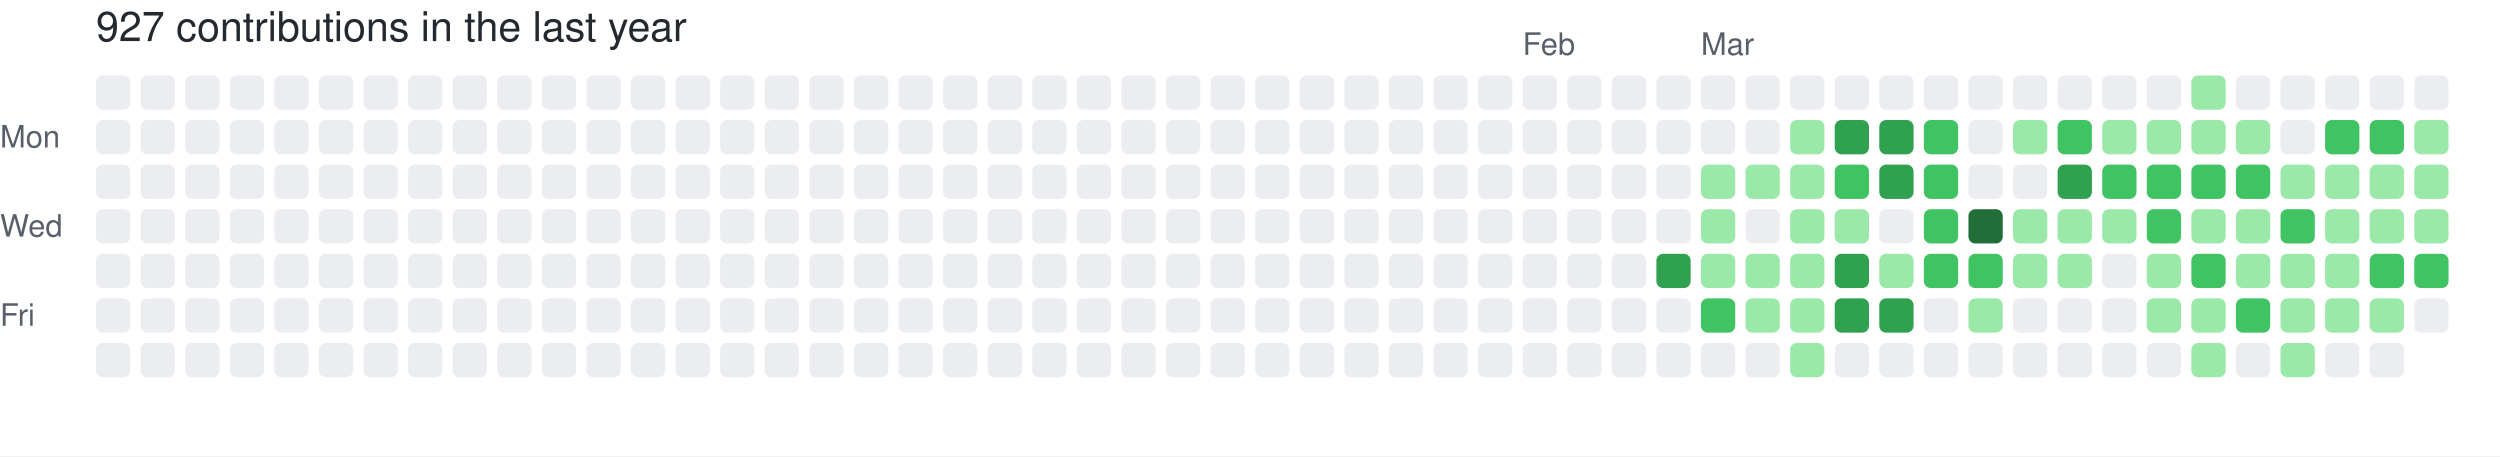
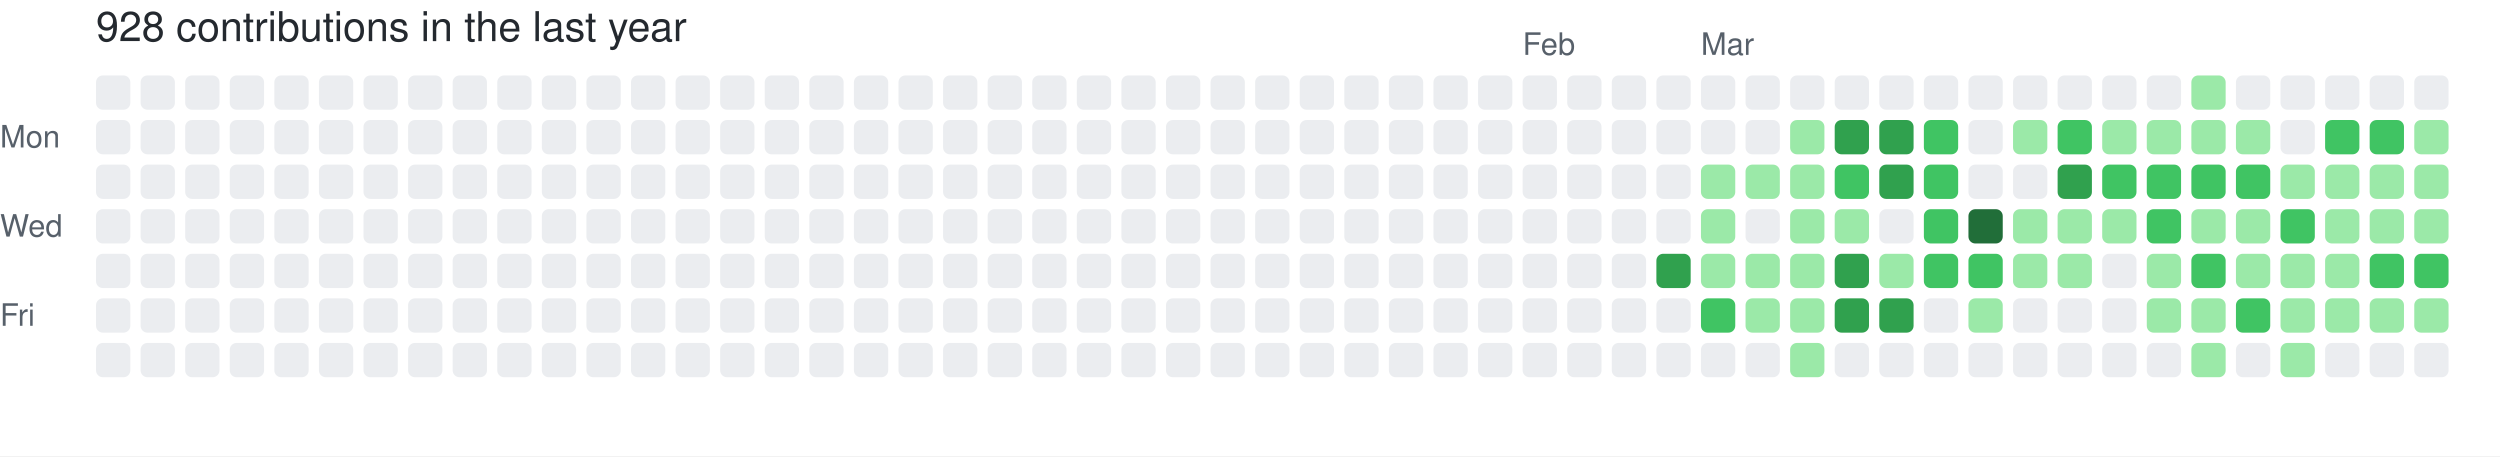
- <svg xmlns="http://www.w3.org/2000/svg" width="729" height="133" viewBox="0 0 729 133" role="img" aria-label="skiliaris made 927 contributions in the last year">
+ <svg xmlns="http://www.w3.org/2000/svg" width="729" height="133" viewBox="0 0 729 133" role="img" aria-label="skiliaris made 928 contributions in the last year">
  <rect width="100%" height="100%" fill="#ffffff" />
  <style>
    text {
      font-family: -apple-system, BlinkMacSystemFont, "Segoe UI", Helvetica, Arial, sans-serif;
      font-size: 9px;
      fill: #57606a;
    }
    .count {
      font-size: 12px;
      fill: #24292f;
    }
  </style>
-   <text x="28" y="12" class="count">927 contributions in the last year</text>
+   <text x="28" y="12" class="count">928 contributions in the last year</text>
  <text x="444" y="16">Feb</text>
  <text x="496" y="16">Mar</text>
  <text x="0" y="43">Mon</text>
  <text x="0" y="69">Wed</text>
  <text x="0" y="95">Fri</text>
  <rect x="28" y="22" width="10" height="10" rx="2" ry="2" fill="#ebedf0">
        </rect>
  <rect x="28" y="35" width="10" height="10" rx="2" ry="2" fill="#ebedf0">
        </rect>
  <rect x="28" y="48" width="10" height="10" rx="2" ry="2" fill="#ebedf0">
        </rect>
  <rect x="28" y="61" width="10" height="10" rx="2" ry="2" fill="#ebedf0">
        </rect>
  <rect x="28" y="74" width="10" height="10" rx="2" ry="2" fill="#ebedf0">
        </rect>
  <rect x="28" y="87" width="10" height="10" rx="2" ry="2" fill="#ebedf0">
        </rect>
  <rect x="28" y="100" width="10" height="10" rx="2" ry="2" fill="#ebedf0">
        </rect>
  <rect x="41" y="22" width="10" height="10" rx="2" ry="2" fill="#ebedf0">
        </rect>
  <rect x="41" y="35" width="10" height="10" rx="2" ry="2" fill="#ebedf0">
        </rect>
  <rect x="41" y="48" width="10" height="10" rx="2" ry="2" fill="#ebedf0">
        </rect>
  <rect x="41" y="61" width="10" height="10" rx="2" ry="2" fill="#ebedf0">
        </rect>
  <rect x="41" y="74" width="10" height="10" rx="2" ry="2" fill="#ebedf0">
        </rect>
  <rect x="41" y="87" width="10" height="10" rx="2" ry="2" fill="#ebedf0">
        </rect>
  <rect x="41" y="100" width="10" height="10" rx="2" ry="2" fill="#ebedf0">
        </rect>
  <rect x="54" y="22" width="10" height="10" rx="2" ry="2" fill="#ebedf0">
        </rect>
  <rect x="54" y="35" width="10" height="10" rx="2" ry="2" fill="#ebedf0">
        </rect>
  <rect x="54" y="48" width="10" height="10" rx="2" ry="2" fill="#ebedf0">
        </rect>
  <rect x="54" y="61" width="10" height="10" rx="2" ry="2" fill="#ebedf0">
        </rect>
  <rect x="54" y="74" width="10" height="10" rx="2" ry="2" fill="#ebedf0">
        </rect>
  <rect x="54" y="87" width="10" height="10" rx="2" ry="2" fill="#ebedf0">
        </rect>
  <rect x="54" y="100" width="10" height="10" rx="2" ry="2" fill="#ebedf0">
        </rect>
  <rect x="67" y="22" width="10" height="10" rx="2" ry="2" fill="#ebedf0">
        </rect>
  <rect x="67" y="35" width="10" height="10" rx="2" ry="2" fill="#ebedf0">
        </rect>
  <rect x="67" y="48" width="10" height="10" rx="2" ry="2" fill="#ebedf0">
        </rect>
  <rect x="67" y="61" width="10" height="10" rx="2" ry="2" fill="#ebedf0">
        </rect>
  <rect x="67" y="74" width="10" height="10" rx="2" ry="2" fill="#ebedf0">
        </rect>
  <rect x="67" y="87" width="10" height="10" rx="2" ry="2" fill="#ebedf0">
        </rect>
  <rect x="67" y="100" width="10" height="10" rx="2" ry="2" fill="#ebedf0">
        </rect>
  <rect x="80" y="22" width="10" height="10" rx="2" ry="2" fill="#ebedf0">
        </rect>
  <rect x="80" y="35" width="10" height="10" rx="2" ry="2" fill="#ebedf0">
        </rect>
  <rect x="80" y="48" width="10" height="10" rx="2" ry="2" fill="#ebedf0">
        </rect>
  <rect x="80" y="61" width="10" height="10" rx="2" ry="2" fill="#ebedf0">
        </rect>
  <rect x="80" y="74" width="10" height="10" rx="2" ry="2" fill="#ebedf0">
        </rect>
  <rect x="80" y="87" width="10" height="10" rx="2" ry="2" fill="#ebedf0">
        </rect>
  <rect x="80" y="100" width="10" height="10" rx="2" ry="2" fill="#ebedf0">
        </rect>
  <rect x="93" y="22" width="10" height="10" rx="2" ry="2" fill="#ebedf0">
        </rect>
  <rect x="93" y="35" width="10" height="10" rx="2" ry="2" fill="#ebedf0">
        </rect>
  <rect x="93" y="48" width="10" height="10" rx="2" ry="2" fill="#ebedf0">
        </rect>
  <rect x="93" y="61" width="10" height="10" rx="2" ry="2" fill="#ebedf0">
        </rect>
  <rect x="93" y="74" width="10" height="10" rx="2" ry="2" fill="#ebedf0">
        </rect>
  <rect x="93" y="87" width="10" height="10" rx="2" ry="2" fill="#ebedf0">
        </rect>
  <rect x="93" y="100" width="10" height="10" rx="2" ry="2" fill="#ebedf0">
        </rect>
  <rect x="106" y="22" width="10" height="10" rx="2" ry="2" fill="#ebedf0">
        </rect>
  <rect x="106" y="35" width="10" height="10" rx="2" ry="2" fill="#ebedf0">
        </rect>
  <rect x="106" y="48" width="10" height="10" rx="2" ry="2" fill="#ebedf0">
        </rect>
  <rect x="106" y="61" width="10" height="10" rx="2" ry="2" fill="#ebedf0">
        </rect>
  <rect x="106" y="74" width="10" height="10" rx="2" ry="2" fill="#ebedf0">
        </rect>
  <rect x="106" y="87" width="10" height="10" rx="2" ry="2" fill="#ebedf0">
        </rect>
  <rect x="106" y="100" width="10" height="10" rx="2" ry="2" fill="#ebedf0">
        </rect>
  <rect x="119" y="22" width="10" height="10" rx="2" ry="2" fill="#ebedf0">
        </rect>
  <rect x="119" y="35" width="10" height="10" rx="2" ry="2" fill="#ebedf0">
        </rect>
  <rect x="119" y="48" width="10" height="10" rx="2" ry="2" fill="#ebedf0">
        </rect>
  <rect x="119" y="61" width="10" height="10" rx="2" ry="2" fill="#ebedf0">
        </rect>
  <rect x="119" y="74" width="10" height="10" rx="2" ry="2" fill="#ebedf0">
        </rect>
  <rect x="119" y="87" width="10" height="10" rx="2" ry="2" fill="#ebedf0">
        </rect>
  <rect x="119" y="100" width="10" height="10" rx="2" ry="2" fill="#ebedf0">
        </rect>
  <rect x="132" y="22" width="10" height="10" rx="2" ry="2" fill="#ebedf0">
        </rect>
  <rect x="132" y="35" width="10" height="10" rx="2" ry="2" fill="#ebedf0">
        </rect>
  <rect x="132" y="48" width="10" height="10" rx="2" ry="2" fill="#ebedf0">
        </rect>
  <rect x="132" y="61" width="10" height="10" rx="2" ry="2" fill="#ebedf0">
        </rect>
  <rect x="132" y="74" width="10" height="10" rx="2" ry="2" fill="#ebedf0">
        </rect>
  <rect x="132" y="87" width="10" height="10" rx="2" ry="2" fill="#ebedf0">
        </rect>
  <rect x="132" y="100" width="10" height="10" rx="2" ry="2" fill="#ebedf0">
        </rect>
  <rect x="145" y="22" width="10" height="10" rx="2" ry="2" fill="#ebedf0">
        </rect>
  <rect x="145" y="35" width="10" height="10" rx="2" ry="2" fill="#ebedf0">
        </rect>
  <rect x="145" y="48" width="10" height="10" rx="2" ry="2" fill="#ebedf0">
        </rect>
  <rect x="145" y="61" width="10" height="10" rx="2" ry="2" fill="#ebedf0">
        </rect>
  <rect x="145" y="74" width="10" height="10" rx="2" ry="2" fill="#ebedf0">
        </rect>
  <rect x="145" y="87" width="10" height="10" rx="2" ry="2" fill="#ebedf0">
        </rect>
  <rect x="145" y="100" width="10" height="10" rx="2" ry="2" fill="#ebedf0">
        </rect>
  <rect x="158" y="22" width="10" height="10" rx="2" ry="2" fill="#ebedf0">
        </rect>
  <rect x="158" y="35" width="10" height="10" rx="2" ry="2" fill="#ebedf0">
        </rect>
  <rect x="158" y="48" width="10" height="10" rx="2" ry="2" fill="#ebedf0">
        </rect>
  <rect x="158" y="61" width="10" height="10" rx="2" ry="2" fill="#ebedf0">
        </rect>
  <rect x="158" y="74" width="10" height="10" rx="2" ry="2" fill="#ebedf0">
        </rect>
  <rect x="158" y="87" width="10" height="10" rx="2" ry="2" fill="#ebedf0">
        </rect>
  <rect x="158" y="100" width="10" height="10" rx="2" ry="2" fill="#ebedf0">
        </rect>
  <rect x="171" y="22" width="10" height="10" rx="2" ry="2" fill="#ebedf0">
        </rect>
  <rect x="171" y="35" width="10" height="10" rx="2" ry="2" fill="#ebedf0">
        </rect>
  <rect x="171" y="48" width="10" height="10" rx="2" ry="2" fill="#ebedf0">
        </rect>
  <rect x="171" y="61" width="10" height="10" rx="2" ry="2" fill="#ebedf0">
        </rect>
  <rect x="171" y="74" width="10" height="10" rx="2" ry="2" fill="#ebedf0">
        </rect>
  <rect x="171" y="87" width="10" height="10" rx="2" ry="2" fill="#ebedf0">
        </rect>
  <rect x="171" y="100" width="10" height="10" rx="2" ry="2" fill="#ebedf0">
        </rect>
  <rect x="184" y="22" width="10" height="10" rx="2" ry="2" fill="#ebedf0">
        </rect>
  <rect x="184" y="35" width="10" height="10" rx="2" ry="2" fill="#ebedf0">
        </rect>
  <rect x="184" y="48" width="10" height="10" rx="2" ry="2" fill="#ebedf0">
        </rect>
  <rect x="184" y="61" width="10" height="10" rx="2" ry="2" fill="#ebedf0">
        </rect>
  <rect x="184" y="74" width="10" height="10" rx="2" ry="2" fill="#ebedf0">
        </rect>
  <rect x="184" y="87" width="10" height="10" rx="2" ry="2" fill="#ebedf0">
        </rect>
  <rect x="184" y="100" width="10" height="10" rx="2" ry="2" fill="#ebedf0">
        </rect>
  <rect x="197" y="22" width="10" height="10" rx="2" ry="2" fill="#ebedf0">
        </rect>
  <rect x="197" y="35" width="10" height="10" rx="2" ry="2" fill="#ebedf0">
        </rect>
  <rect x="197" y="48" width="10" height="10" rx="2" ry="2" fill="#ebedf0">
        </rect>
  <rect x="197" y="61" width="10" height="10" rx="2" ry="2" fill="#ebedf0">
        </rect>
  <rect x="197" y="74" width="10" height="10" rx="2" ry="2" fill="#ebedf0">
        </rect>
  <rect x="197" y="87" width="10" height="10" rx="2" ry="2" fill="#ebedf0">
        </rect>
  <rect x="197" y="100" width="10" height="10" rx="2" ry="2" fill="#ebedf0">
        </rect>
  <rect x="210" y="22" width="10" height="10" rx="2" ry="2" fill="#ebedf0">
        </rect>
  <rect x="210" y="35" width="10" height="10" rx="2" ry="2" fill="#ebedf0">
        </rect>
  <rect x="210" y="48" width="10" height="10" rx="2" ry="2" fill="#ebedf0">
        </rect>
  <rect x="210" y="61" width="10" height="10" rx="2" ry="2" fill="#ebedf0">
        </rect>
  <rect x="210" y="74" width="10" height="10" rx="2" ry="2" fill="#ebedf0">
        </rect>
  <rect x="210" y="87" width="10" height="10" rx="2" ry="2" fill="#ebedf0">
        </rect>
  <rect x="210" y="100" width="10" height="10" rx="2" ry="2" fill="#ebedf0">
        </rect>
  <rect x="223" y="22" width="10" height="10" rx="2" ry="2" fill="#ebedf0">
        </rect>
  <rect x="223" y="35" width="10" height="10" rx="2" ry="2" fill="#ebedf0">
        </rect>
  <rect x="223" y="48" width="10" height="10" rx="2" ry="2" fill="#ebedf0">
        </rect>
  <rect x="223" y="61" width="10" height="10" rx="2" ry="2" fill="#ebedf0">
        </rect>
  <rect x="223" y="74" width="10" height="10" rx="2" ry="2" fill="#ebedf0">
        </rect>
  <rect x="223" y="87" width="10" height="10" rx="2" ry="2" fill="#ebedf0">
        </rect>
  <rect x="223" y="100" width="10" height="10" rx="2" ry="2" fill="#ebedf0">
        </rect>
  <rect x="236" y="22" width="10" height="10" rx="2" ry="2" fill="#ebedf0">
        </rect>
  <rect x="236" y="35" width="10" height="10" rx="2" ry="2" fill="#ebedf0">
        </rect>
  <rect x="236" y="48" width="10" height="10" rx="2" ry="2" fill="#ebedf0">
        </rect>
  <rect x="236" y="61" width="10" height="10" rx="2" ry="2" fill="#ebedf0">
        </rect>
  <rect x="236" y="74" width="10" height="10" rx="2" ry="2" fill="#ebedf0">
        </rect>
  <rect x="236" y="87" width="10" height="10" rx="2" ry="2" fill="#ebedf0">
        </rect>
  <rect x="236" y="100" width="10" height="10" rx="2" ry="2" fill="#ebedf0">
        </rect>
  <rect x="249" y="22" width="10" height="10" rx="2" ry="2" fill="#ebedf0">
        </rect>
  <rect x="249" y="35" width="10" height="10" rx="2" ry="2" fill="#ebedf0">
        </rect>
  <rect x="249" y="48" width="10" height="10" rx="2" ry="2" fill="#ebedf0">
        </rect>
  <rect x="249" y="61" width="10" height="10" rx="2" ry="2" fill="#ebedf0">
        </rect>
  <rect x="249" y="74" width="10" height="10" rx="2" ry="2" fill="#ebedf0">
        </rect>
  <rect x="249" y="87" width="10" height="10" rx="2" ry="2" fill="#ebedf0">
        </rect>
  <rect x="249" y="100" width="10" height="10" rx="2" ry="2" fill="#ebedf0">
        </rect>
  <rect x="262" y="22" width="10" height="10" rx="2" ry="2" fill="#ebedf0">
        </rect>
  <rect x="262" y="35" width="10" height="10" rx="2" ry="2" fill="#ebedf0">
        </rect>
  <rect x="262" y="48" width="10" height="10" rx="2" ry="2" fill="#ebedf0">
        </rect>
  <rect x="262" y="61" width="10" height="10" rx="2" ry="2" fill="#ebedf0">
        </rect>
  <rect x="262" y="74" width="10" height="10" rx="2" ry="2" fill="#ebedf0">
        </rect>
  <rect x="262" y="87" width="10" height="10" rx="2" ry="2" fill="#ebedf0">
        </rect>
  <rect x="262" y="100" width="10" height="10" rx="2" ry="2" fill="#ebedf0">
        </rect>
  <rect x="275" y="22" width="10" height="10" rx="2" ry="2" fill="#ebedf0">
        </rect>
  <rect x="275" y="35" width="10" height="10" rx="2" ry="2" fill="#ebedf0">
        </rect>
  <rect x="275" y="48" width="10" height="10" rx="2" ry="2" fill="#ebedf0">
        </rect>
  <rect x="275" y="61" width="10" height="10" rx="2" ry="2" fill="#ebedf0">
        </rect>
  <rect x="275" y="74" width="10" height="10" rx="2" ry="2" fill="#ebedf0">
        </rect>
  <rect x="275" y="87" width="10" height="10" rx="2" ry="2" fill="#ebedf0">
        </rect>
  <rect x="275" y="100" width="10" height="10" rx="2" ry="2" fill="#ebedf0">
        </rect>
  <rect x="288" y="22" width="10" height="10" rx="2" ry="2" fill="#ebedf0">
        </rect>
  <rect x="288" y="35" width="10" height="10" rx="2" ry="2" fill="#ebedf0">
        </rect>
  <rect x="288" y="48" width="10" height="10" rx="2" ry="2" fill="#ebedf0">
        </rect>
  <rect x="288" y="61" width="10" height="10" rx="2" ry="2" fill="#ebedf0">
        </rect>
  <rect x="288" y="74" width="10" height="10" rx="2" ry="2" fill="#ebedf0">
        </rect>
  <rect x="288" y="87" width="10" height="10" rx="2" ry="2" fill="#ebedf0">
        </rect>
  <rect x="288" y="100" width="10" height="10" rx="2" ry="2" fill="#ebedf0">
        </rect>
  <rect x="301" y="22" width="10" height="10" rx="2" ry="2" fill="#ebedf0">
        </rect>
  <rect x="301" y="35" width="10" height="10" rx="2" ry="2" fill="#ebedf0">
        </rect>
  <rect x="301" y="48" width="10" height="10" rx="2" ry="2" fill="#ebedf0">
        </rect>
  <rect x="301" y="61" width="10" height="10" rx="2" ry="2" fill="#ebedf0">
        </rect>
  <rect x="301" y="74" width="10" height="10" rx="2" ry="2" fill="#ebedf0">
        </rect>
  <rect x="301" y="87" width="10" height="10" rx="2" ry="2" fill="#ebedf0">
        </rect>
  <rect x="301" y="100" width="10" height="10" rx="2" ry="2" fill="#ebedf0">
        </rect>
  <rect x="314" y="22" width="10" height="10" rx="2" ry="2" fill="#ebedf0">
        </rect>
  <rect x="314" y="35" width="10" height="10" rx="2" ry="2" fill="#ebedf0">
        </rect>
  <rect x="314" y="48" width="10" height="10" rx="2" ry="2" fill="#ebedf0">
        </rect>
  <rect x="314" y="61" width="10" height="10" rx="2" ry="2" fill="#ebedf0">
        </rect>
  <rect x="314" y="74" width="10" height="10" rx="2" ry="2" fill="#ebedf0">
        </rect>
  <rect x="314" y="87" width="10" height="10" rx="2" ry="2" fill="#ebedf0">
        </rect>
  <rect x="314" y="100" width="10" height="10" rx="2" ry="2" fill="#ebedf0">
        </rect>
  <rect x="327" y="22" width="10" height="10" rx="2" ry="2" fill="#ebedf0">
        </rect>
  <rect x="327" y="35" width="10" height="10" rx="2" ry="2" fill="#ebedf0">
        </rect>
  <rect x="327" y="48" width="10" height="10" rx="2" ry="2" fill="#ebedf0">
        </rect>
  <rect x="327" y="61" width="10" height="10" rx="2" ry="2" fill="#ebedf0">
        </rect>
  <rect x="327" y="74" width="10" height="10" rx="2" ry="2" fill="#ebedf0">
        </rect>
  <rect x="327" y="87" width="10" height="10" rx="2" ry="2" fill="#ebedf0">
        </rect>
  <rect x="327" y="100" width="10" height="10" rx="2" ry="2" fill="#ebedf0">
        </rect>
  <rect x="340" y="22" width="10" height="10" rx="2" ry="2" fill="#ebedf0">
        </rect>
  <rect x="340" y="35" width="10" height="10" rx="2" ry="2" fill="#ebedf0">
        </rect>
  <rect x="340" y="48" width="10" height="10" rx="2" ry="2" fill="#ebedf0">
        </rect>
  <rect x="340" y="61" width="10" height="10" rx="2" ry="2" fill="#ebedf0">
        </rect>
  <rect x="340" y="74" width="10" height="10" rx="2" ry="2" fill="#ebedf0">
        </rect>
  <rect x="340" y="87" width="10" height="10" rx="2" ry="2" fill="#ebedf0">
        </rect>
  <rect x="340" y="100" width="10" height="10" rx="2" ry="2" fill="#ebedf0">
        </rect>
  <rect x="353" y="22" width="10" height="10" rx="2" ry="2" fill="#ebedf0">
        </rect>
  <rect x="353" y="35" width="10" height="10" rx="2" ry="2" fill="#ebedf0">
        </rect>
  <rect x="353" y="48" width="10" height="10" rx="2" ry="2" fill="#ebedf0">
        </rect>
  <rect x="353" y="61" width="10" height="10" rx="2" ry="2" fill="#ebedf0">
        </rect>
  <rect x="353" y="74" width="10" height="10" rx="2" ry="2" fill="#ebedf0">
        </rect>
  <rect x="353" y="87" width="10" height="10" rx="2" ry="2" fill="#ebedf0">
        </rect>
  <rect x="353" y="100" width="10" height="10" rx="2" ry="2" fill="#ebedf0">
        </rect>
  <rect x="366" y="22" width="10" height="10" rx="2" ry="2" fill="#ebedf0">
        </rect>
  <rect x="366" y="35" width="10" height="10" rx="2" ry="2" fill="#ebedf0">
        </rect>
  <rect x="366" y="48" width="10" height="10" rx="2" ry="2" fill="#ebedf0">
        </rect>
  <rect x="366" y="61" width="10" height="10" rx="2" ry="2" fill="#ebedf0">
        </rect>
  <rect x="366" y="74" width="10" height="10" rx="2" ry="2" fill="#ebedf0">
        </rect>
  <rect x="366" y="87" width="10" height="10" rx="2" ry="2" fill="#ebedf0">
        </rect>
  <rect x="366" y="100" width="10" height="10" rx="2" ry="2" fill="#ebedf0">
        </rect>
  <rect x="379" y="22" width="10" height="10" rx="2" ry="2" fill="#ebedf0">
        </rect>
  <rect x="379" y="35" width="10" height="10" rx="2" ry="2" fill="#ebedf0">
        </rect>
  <rect x="379" y="48" width="10" height="10" rx="2" ry="2" fill="#ebedf0">
        </rect>
  <rect x="379" y="61" width="10" height="10" rx="2" ry="2" fill="#ebedf0">
        </rect>
  <rect x="379" y="74" width="10" height="10" rx="2" ry="2" fill="#ebedf0">
        </rect>
  <rect x="379" y="87" width="10" height="10" rx="2" ry="2" fill="#ebedf0">
        </rect>
  <rect x="379" y="100" width="10" height="10" rx="2" ry="2" fill="#ebedf0">
        </rect>
  <rect x="392" y="22" width="10" height="10" rx="2" ry="2" fill="#ebedf0">
        </rect>
  <rect x="392" y="35" width="10" height="10" rx="2" ry="2" fill="#ebedf0">
        </rect>
  <rect x="392" y="48" width="10" height="10" rx="2" ry="2" fill="#ebedf0">
        </rect>
  <rect x="392" y="61" width="10" height="10" rx="2" ry="2" fill="#ebedf0">
        </rect>
  <rect x="392" y="74" width="10" height="10" rx="2" ry="2" fill="#ebedf0">
        </rect>
  <rect x="392" y="87" width="10" height="10" rx="2" ry="2" fill="#ebedf0">
        </rect>
  <rect x="392" y="100" width="10" height="10" rx="2" ry="2" fill="#ebedf0">
        </rect>
  <rect x="405" y="22" width="10" height="10" rx="2" ry="2" fill="#ebedf0">
        </rect>
  <rect x="405" y="35" width="10" height="10" rx="2" ry="2" fill="#ebedf0">
        </rect>
  <rect x="405" y="48" width="10" height="10" rx="2" ry="2" fill="#ebedf0">
        </rect>
  <rect x="405" y="61" width="10" height="10" rx="2" ry="2" fill="#ebedf0">
        </rect>
  <rect x="405" y="74" width="10" height="10" rx="2" ry="2" fill="#ebedf0">
        </rect>
  <rect x="405" y="87" width="10" height="10" rx="2" ry="2" fill="#ebedf0">
        </rect>
  <rect x="405" y="100" width="10" height="10" rx="2" ry="2" fill="#ebedf0">
        </rect>
  <rect x="418" y="22" width="10" height="10" rx="2" ry="2" fill="#ebedf0">
        </rect>
  <rect x="418" y="35" width="10" height="10" rx="2" ry="2" fill="#ebedf0">
        </rect>
  <rect x="418" y="48" width="10" height="10" rx="2" ry="2" fill="#ebedf0">
        </rect>
  <rect x="418" y="61" width="10" height="10" rx="2" ry="2" fill="#ebedf0">
        </rect>
  <rect x="418" y="74" width="10" height="10" rx="2" ry="2" fill="#ebedf0">
        </rect>
  <rect x="418" y="87" width="10" height="10" rx="2" ry="2" fill="#ebedf0">
        </rect>
  <rect x="418" y="100" width="10" height="10" rx="2" ry="2" fill="#ebedf0">
        </rect>
  <rect x="431" y="22" width="10" height="10" rx="2" ry="2" fill="#ebedf0">
        </rect>
  <rect x="431" y="35" width="10" height="10" rx="2" ry="2" fill="#ebedf0">
        </rect>
  <rect x="431" y="48" width="10" height="10" rx="2" ry="2" fill="#ebedf0">
        </rect>
  <rect x="431" y="61" width="10" height="10" rx="2" ry="2" fill="#ebedf0">
        </rect>
  <rect x="431" y="74" width="10" height="10" rx="2" ry="2" fill="#ebedf0">
        </rect>
  <rect x="431" y="87" width="10" height="10" rx="2" ry="2" fill="#ebedf0">
        </rect>
  <rect x="431" y="100" width="10" height="10" rx="2" ry="2" fill="#ebedf0">
        </rect>
  <rect x="444" y="22" width="10" height="10" rx="2" ry="2" fill="#ebedf0">
        </rect>
  <rect x="444" y="35" width="10" height="10" rx="2" ry="2" fill="#ebedf0">
        </rect>
  <rect x="444" y="48" width="10" height="10" rx="2" ry="2" fill="#ebedf0">
        </rect>
  <rect x="444" y="61" width="10" height="10" rx="2" ry="2" fill="#ebedf0">
        </rect>
  <rect x="444" y="74" width="10" height="10" rx="2" ry="2" fill="#ebedf0">
        </rect>
  <rect x="444" y="87" width="10" height="10" rx="2" ry="2" fill="#ebedf0">
        </rect>
  <rect x="444" y="100" width="10" height="10" rx="2" ry="2" fill="#ebedf0">
        </rect>
  <rect x="457" y="22" width="10" height="10" rx="2" ry="2" fill="#ebedf0">
        </rect>
  <rect x="457" y="35" width="10" height="10" rx="2" ry="2" fill="#ebedf0">
        </rect>
  <rect x="457" y="48" width="10" height="10" rx="2" ry="2" fill="#ebedf0">
        </rect>
  <rect x="457" y="61" width="10" height="10" rx="2" ry="2" fill="#ebedf0">
        </rect>
  <rect x="457" y="74" width="10" height="10" rx="2" ry="2" fill="#ebedf0">
        </rect>
  <rect x="457" y="87" width="10" height="10" rx="2" ry="2" fill="#ebedf0">
        </rect>
  <rect x="457" y="100" width="10" height="10" rx="2" ry="2" fill="#ebedf0">
        </rect>
  <rect x="470" y="22" width="10" height="10" rx="2" ry="2" fill="#ebedf0">
        </rect>
  <rect x="470" y="35" width="10" height="10" rx="2" ry="2" fill="#ebedf0">
        </rect>
  <rect x="470" y="48" width="10" height="10" rx="2" ry="2" fill="#ebedf0">
        </rect>
  <rect x="470" y="61" width="10" height="10" rx="2" ry="2" fill="#ebedf0">
        </rect>
  <rect x="470" y="74" width="10" height="10" rx="2" ry="2" fill="#ebedf0">
        </rect>
  <rect x="470" y="87" width="10" height="10" rx="2" ry="2" fill="#ebedf0">
        </rect>
  <rect x="470" y="100" width="10" height="10" rx="2" ry="2" fill="#ebedf0">
        </rect>
  <rect x="483" y="22" width="10" height="10" rx="2" ry="2" fill="#ebedf0">
        </rect>
  <rect x="483" y="35" width="10" height="10" rx="2" ry="2" fill="#ebedf0">
        </rect>
  <rect x="483" y="48" width="10" height="10" rx="2" ry="2" fill="#ebedf0">
        </rect>
  <rect x="483" y="61" width="10" height="10" rx="2" ry="2" fill="#ebedf0">
        </rect>
  <rect x="483" y="74" width="10" height="10" rx="2" ry="2" fill="#30a14e">
        </rect>
  <rect x="483" y="87" width="10" height="10" rx="2" ry="2" fill="#ebedf0">
        </rect>
  <rect x="483" y="100" width="10" height="10" rx="2" ry="2" fill="#ebedf0">
        </rect>
  <rect x="496" y="22" width="10" height="10" rx="2" ry="2" fill="#ebedf0">
        </rect>
  <rect x="496" y="35" width="10" height="10" rx="2" ry="2" fill="#ebedf0">
        </rect>
  <rect x="496" y="48" width="10" height="10" rx="2" ry="2" fill="#9be9a8">
        </rect>
  <rect x="496" y="61" width="10" height="10" rx="2" ry="2" fill="#9be9a8">
        </rect>
  <rect x="496" y="74" width="10" height="10" rx="2" ry="2" fill="#9be9a8">
        </rect>
  <rect x="496" y="87" width="10" height="10" rx="2" ry="2" fill="#40c463">
        </rect>
  <rect x="496" y="100" width="10" height="10" rx="2" ry="2" fill="#ebedf0">
        </rect>
  <rect x="509" y="22" width="10" height="10" rx="2" ry="2" fill="#ebedf0">
        </rect>
  <rect x="509" y="35" width="10" height="10" rx="2" ry="2" fill="#ebedf0">
        </rect>
  <rect x="509" y="48" width="10" height="10" rx="2" ry="2" fill="#9be9a8">
        </rect>
  <rect x="509" y="61" width="10" height="10" rx="2" ry="2" fill="#ebedf0">
        </rect>
  <rect x="509" y="74" width="10" height="10" rx="2" ry="2" fill="#9be9a8">
        </rect>
  <rect x="509" y="87" width="10" height="10" rx="2" ry="2" fill="#9be9a8">
        </rect>
  <rect x="509" y="100" width="10" height="10" rx="2" ry="2" fill="#ebedf0">
        </rect>
  <rect x="522" y="22" width="10" height="10" rx="2" ry="2" fill="#ebedf0">
        </rect>
  <rect x="522" y="35" width="10" height="10" rx="2" ry="2" fill="#9be9a8">
        </rect>
  <rect x="522" y="48" width="10" height="10" rx="2" ry="2" fill="#9be9a8">
        </rect>
  <rect x="522" y="61" width="10" height="10" rx="2" ry="2" fill="#9be9a8">
        </rect>
  <rect x="522" y="74" width="10" height="10" rx="2" ry="2" fill="#9be9a8">
        </rect>
  <rect x="522" y="87" width="10" height="10" rx="2" ry="2" fill="#9be9a8">
        </rect>
  <rect x="522" y="100" width="10" height="10" rx="2" ry="2" fill="#9be9a8">
        </rect>
  <rect x="535" y="22" width="10" height="10" rx="2" ry="2" fill="#ebedf0">
        </rect>
  <rect x="535" y="35" width="10" height="10" rx="2" ry="2" fill="#30a14e">
        </rect>
  <rect x="535" y="48" width="10" height="10" rx="2" ry="2" fill="#40c463">
        </rect>
  <rect x="535" y="61" width="10" height="10" rx="2" ry="2" fill="#9be9a8">
        </rect>
  <rect x="535" y="74" width="10" height="10" rx="2" ry="2" fill="#30a14e">
        </rect>
  <rect x="535" y="87" width="10" height="10" rx="2" ry="2" fill="#30a14e">
        </rect>
  <rect x="535" y="100" width="10" height="10" rx="2" ry="2" fill="#ebedf0">
        </rect>
  <rect x="548" y="22" width="10" height="10" rx="2" ry="2" fill="#ebedf0">
        </rect>
  <rect x="548" y="35" width="10" height="10" rx="2" ry="2" fill="#30a14e">
        </rect>
  <rect x="548" y="48" width="10" height="10" rx="2" ry="2" fill="#30a14e">
        </rect>
  <rect x="548" y="61" width="10" height="10" rx="2" ry="2" fill="#ebedf0">
        </rect>
  <rect x="548" y="74" width="10" height="10" rx="2" ry="2" fill="#9be9a8">
        </rect>
  <rect x="548" y="87" width="10" height="10" rx="2" ry="2" fill="#30a14e">
        </rect>
  <rect x="548" y="100" width="10" height="10" rx="2" ry="2" fill="#ebedf0">
        </rect>
  <rect x="561" y="22" width="10" height="10" rx="2" ry="2" fill="#ebedf0">
        </rect>
  <rect x="561" y="35" width="10" height="10" rx="2" ry="2" fill="#40c463">
        </rect>
  <rect x="561" y="48" width="10" height="10" rx="2" ry="2" fill="#40c463">
        </rect>
  <rect x="561" y="61" width="10" height="10" rx="2" ry="2" fill="#40c463">
        </rect>
  <rect x="561" y="74" width="10" height="10" rx="2" ry="2" fill="#40c463">
        </rect>
  <rect x="561" y="87" width="10" height="10" rx="2" ry="2" fill="#ebedf0">
        </rect>
  <rect x="561" y="100" width="10" height="10" rx="2" ry="2" fill="#ebedf0">
        </rect>
  <rect x="574" y="22" width="10" height="10" rx="2" ry="2" fill="#ebedf0">
        </rect>
  <rect x="574" y="35" width="10" height="10" rx="2" ry="2" fill="#ebedf0">
        </rect>
  <rect x="574" y="48" width="10" height="10" rx="2" ry="2" fill="#ebedf0">
        </rect>
  <rect x="574" y="61" width="10" height="10" rx="2" ry="2" fill="#216e39">
        </rect>
  <rect x="574" y="74" width="10" height="10" rx="2" ry="2" fill="#40c463">
        </rect>
  <rect x="574" y="87" width="10" height="10" rx="2" ry="2" fill="#9be9a8">
        </rect>
  <rect x="574" y="100" width="10" height="10" rx="2" ry="2" fill="#ebedf0">
        </rect>
  <rect x="587" y="22" width="10" height="10" rx="2" ry="2" fill="#ebedf0">
        </rect>
  <rect x="587" y="35" width="10" height="10" rx="2" ry="2" fill="#9be9a8">
        </rect>
  <rect x="587" y="48" width="10" height="10" rx="2" ry="2" fill="#ebedf0">
        </rect>
  <rect x="587" y="61" width="10" height="10" rx="2" ry="2" fill="#9be9a8">
        </rect>
  <rect x="587" y="74" width="10" height="10" rx="2" ry="2" fill="#9be9a8">
        </rect>
  <rect x="587" y="87" width="10" height="10" rx="2" ry="2" fill="#ebedf0">
        </rect>
  <rect x="587" y="100" width="10" height="10" rx="2" ry="2" fill="#ebedf0">
        </rect>
  <rect x="600" y="22" width="10" height="10" rx="2" ry="2" fill="#ebedf0">
        </rect>
  <rect x="600" y="35" width="10" height="10" rx="2" ry="2" fill="#40c463">
        </rect>
  <rect x="600" y="48" width="10" height="10" rx="2" ry="2" fill="#30a14e">
        </rect>
  <rect x="600" y="61" width="10" height="10" rx="2" ry="2" fill="#9be9a8">
        </rect>
  <rect x="600" y="74" width="10" height="10" rx="2" ry="2" fill="#9be9a8">
        </rect>
  <rect x="600" y="87" width="10" height="10" rx="2" ry="2" fill="#ebedf0">
        </rect>
  <rect x="600" y="100" width="10" height="10" rx="2" ry="2" fill="#ebedf0">
        </rect>
  <rect x="613" y="22" width="10" height="10" rx="2" ry="2" fill="#ebedf0">
        </rect>
  <rect x="613" y="35" width="10" height="10" rx="2" ry="2" fill="#9be9a8">
        </rect>
  <rect x="613" y="48" width="10" height="10" rx="2" ry="2" fill="#40c463">
        </rect>
  <rect x="613" y="61" width="10" height="10" rx="2" ry="2" fill="#9be9a8">
        </rect>
  <rect x="613" y="74" width="10" height="10" rx="2" ry="2" fill="#ebedf0">
        </rect>
  <rect x="613" y="87" width="10" height="10" rx="2" ry="2" fill="#ebedf0">
        </rect>
  <rect x="613" y="100" width="10" height="10" rx="2" ry="2" fill="#ebedf0">
        </rect>
  <rect x="626" y="22" width="10" height="10" rx="2" ry="2" fill="#ebedf0">
        </rect>
  <rect x="626" y="35" width="10" height="10" rx="2" ry="2" fill="#9be9a8">
        </rect>
  <rect x="626" y="48" width="10" height="10" rx="2" ry="2" fill="#40c463">
        </rect>
  <rect x="626" y="61" width="10" height="10" rx="2" ry="2" fill="#40c463">
        </rect>
  <rect x="626" y="74" width="10" height="10" rx="2" ry="2" fill="#9be9a8">
        </rect>
  <rect x="626" y="87" width="10" height="10" rx="2" ry="2" fill="#9be9a8">
        </rect>
  <rect x="626" y="100" width="10" height="10" rx="2" ry="2" fill="#ebedf0">
        </rect>
  <rect x="639" y="22" width="10" height="10" rx="2" ry="2" fill="#9be9a8">
        </rect>
  <rect x="639" y="35" width="10" height="10" rx="2" ry="2" fill="#9be9a8">
        </rect>
  <rect x="639" y="48" width="10" height="10" rx="2" ry="2" fill="#40c463">
        </rect>
  <rect x="639" y="61" width="10" height="10" rx="2" ry="2" fill="#9be9a8">
        </rect>
  <rect x="639" y="74" width="10" height="10" rx="2" ry="2" fill="#40c463">
        </rect>
  <rect x="639" y="87" width="10" height="10" rx="2" ry="2" fill="#9be9a8">
        </rect>
  <rect x="639" y="100" width="10" height="10" rx="2" ry="2" fill="#9be9a8">
        </rect>
  <rect x="652" y="22" width="10" height="10" rx="2" ry="2" fill="#ebedf0">
        </rect>
  <rect x="652" y="35" width="10" height="10" rx="2" ry="2" fill="#9be9a8">
        </rect>
  <rect x="652" y="48" width="10" height="10" rx="2" ry="2" fill="#40c463">
        </rect>
  <rect x="652" y="61" width="10" height="10" rx="2" ry="2" fill="#9be9a8">
        </rect>
  <rect x="652" y="74" width="10" height="10" rx="2" ry="2" fill="#9be9a8">
        </rect>
  <rect x="652" y="87" width="10" height="10" rx="2" ry="2" fill="#40c463">
        </rect>
  <rect x="652" y="100" width="10" height="10" rx="2" ry="2" fill="#ebedf0">
        </rect>
  <rect x="665" y="22" width="10" height="10" rx="2" ry="2" fill="#ebedf0">
        </rect>
  <rect x="665" y="35" width="10" height="10" rx="2" ry="2" fill="#ebedf0">
        </rect>
  <rect x="665" y="48" width="10" height="10" rx="2" ry="2" fill="#9be9a8">
        </rect>
  <rect x="665" y="61" width="10" height="10" rx="2" ry="2" fill="#40c463">
        </rect>
  <rect x="665" y="74" width="10" height="10" rx="2" ry="2" fill="#9be9a8">
        </rect>
  <rect x="665" y="87" width="10" height="10" rx="2" ry="2" fill="#9be9a8">
        </rect>
  <rect x="665" y="100" width="10" height="10" rx="2" ry="2" fill="#9be9a8">
        </rect>
  <rect x="678" y="22" width="10" height="10" rx="2" ry="2" fill="#ebedf0">
        </rect>
  <rect x="678" y="35" width="10" height="10" rx="2" ry="2" fill="#40c463">
        </rect>
  <rect x="678" y="48" width="10" height="10" rx="2" ry="2" fill="#9be9a8">
        </rect>
  <rect x="678" y="61" width="10" height="10" rx="2" ry="2" fill="#9be9a8">
        </rect>
  <rect x="678" y="74" width="10" height="10" rx="2" ry="2" fill="#9be9a8">
        </rect>
  <rect x="678" y="87" width="10" height="10" rx="2" ry="2" fill="#9be9a8">
        </rect>
  <rect x="678" y="100" width="10" height="10" rx="2" ry="2" fill="#ebedf0">
        </rect>
  <rect x="691" y="22" width="10" height="10" rx="2" ry="2" fill="#ebedf0">
        </rect>
  <rect x="691" y="35" width="10" height="10" rx="2" ry="2" fill="#40c463">
        </rect>
  <rect x="691" y="48" width="10" height="10" rx="2" ry="2" fill="#9be9a8">
        </rect>
  <rect x="691" y="61" width="10" height="10" rx="2" ry="2" fill="#9be9a8">
        </rect>
  <rect x="691" y="74" width="10" height="10" rx="2" ry="2" fill="#40c463">
        </rect>
  <rect x="691" y="87" width="10" height="10" rx="2" ry="2" fill="#9be9a8">
        </rect>
  <rect x="691" y="100" width="10" height="10" rx="2" ry="2" fill="#ebedf0">
        </rect>
  <rect x="704" y="22" width="10" height="10" rx="2" ry="2" fill="#ebedf0">
        </rect>
  <rect x="704" y="35" width="10" height="10" rx="2" ry="2" fill="#9be9a8">
        </rect>
  <rect x="704" y="48" width="10" height="10" rx="2" ry="2" fill="#9be9a8">
        </rect>
  <rect x="704" y="61" width="10" height="10" rx="2" ry="2" fill="#9be9a8">
        </rect>
  <rect x="704" y="74" width="10" height="10" rx="2" ry="2" fill="#40c463">
        </rect>
-   <rect x="704" y="87" width="10" height="10" rx="2" ry="2" fill="#ebedf0">
+   <rect x="704" y="87" width="10" height="10" rx="2" ry="2" fill="#9be9a8">
+         </rect>
+   <rect x="704" y="100" width="10" height="10" rx="2" ry="2" fill="#ebedf0">
        </rect>
</svg>
